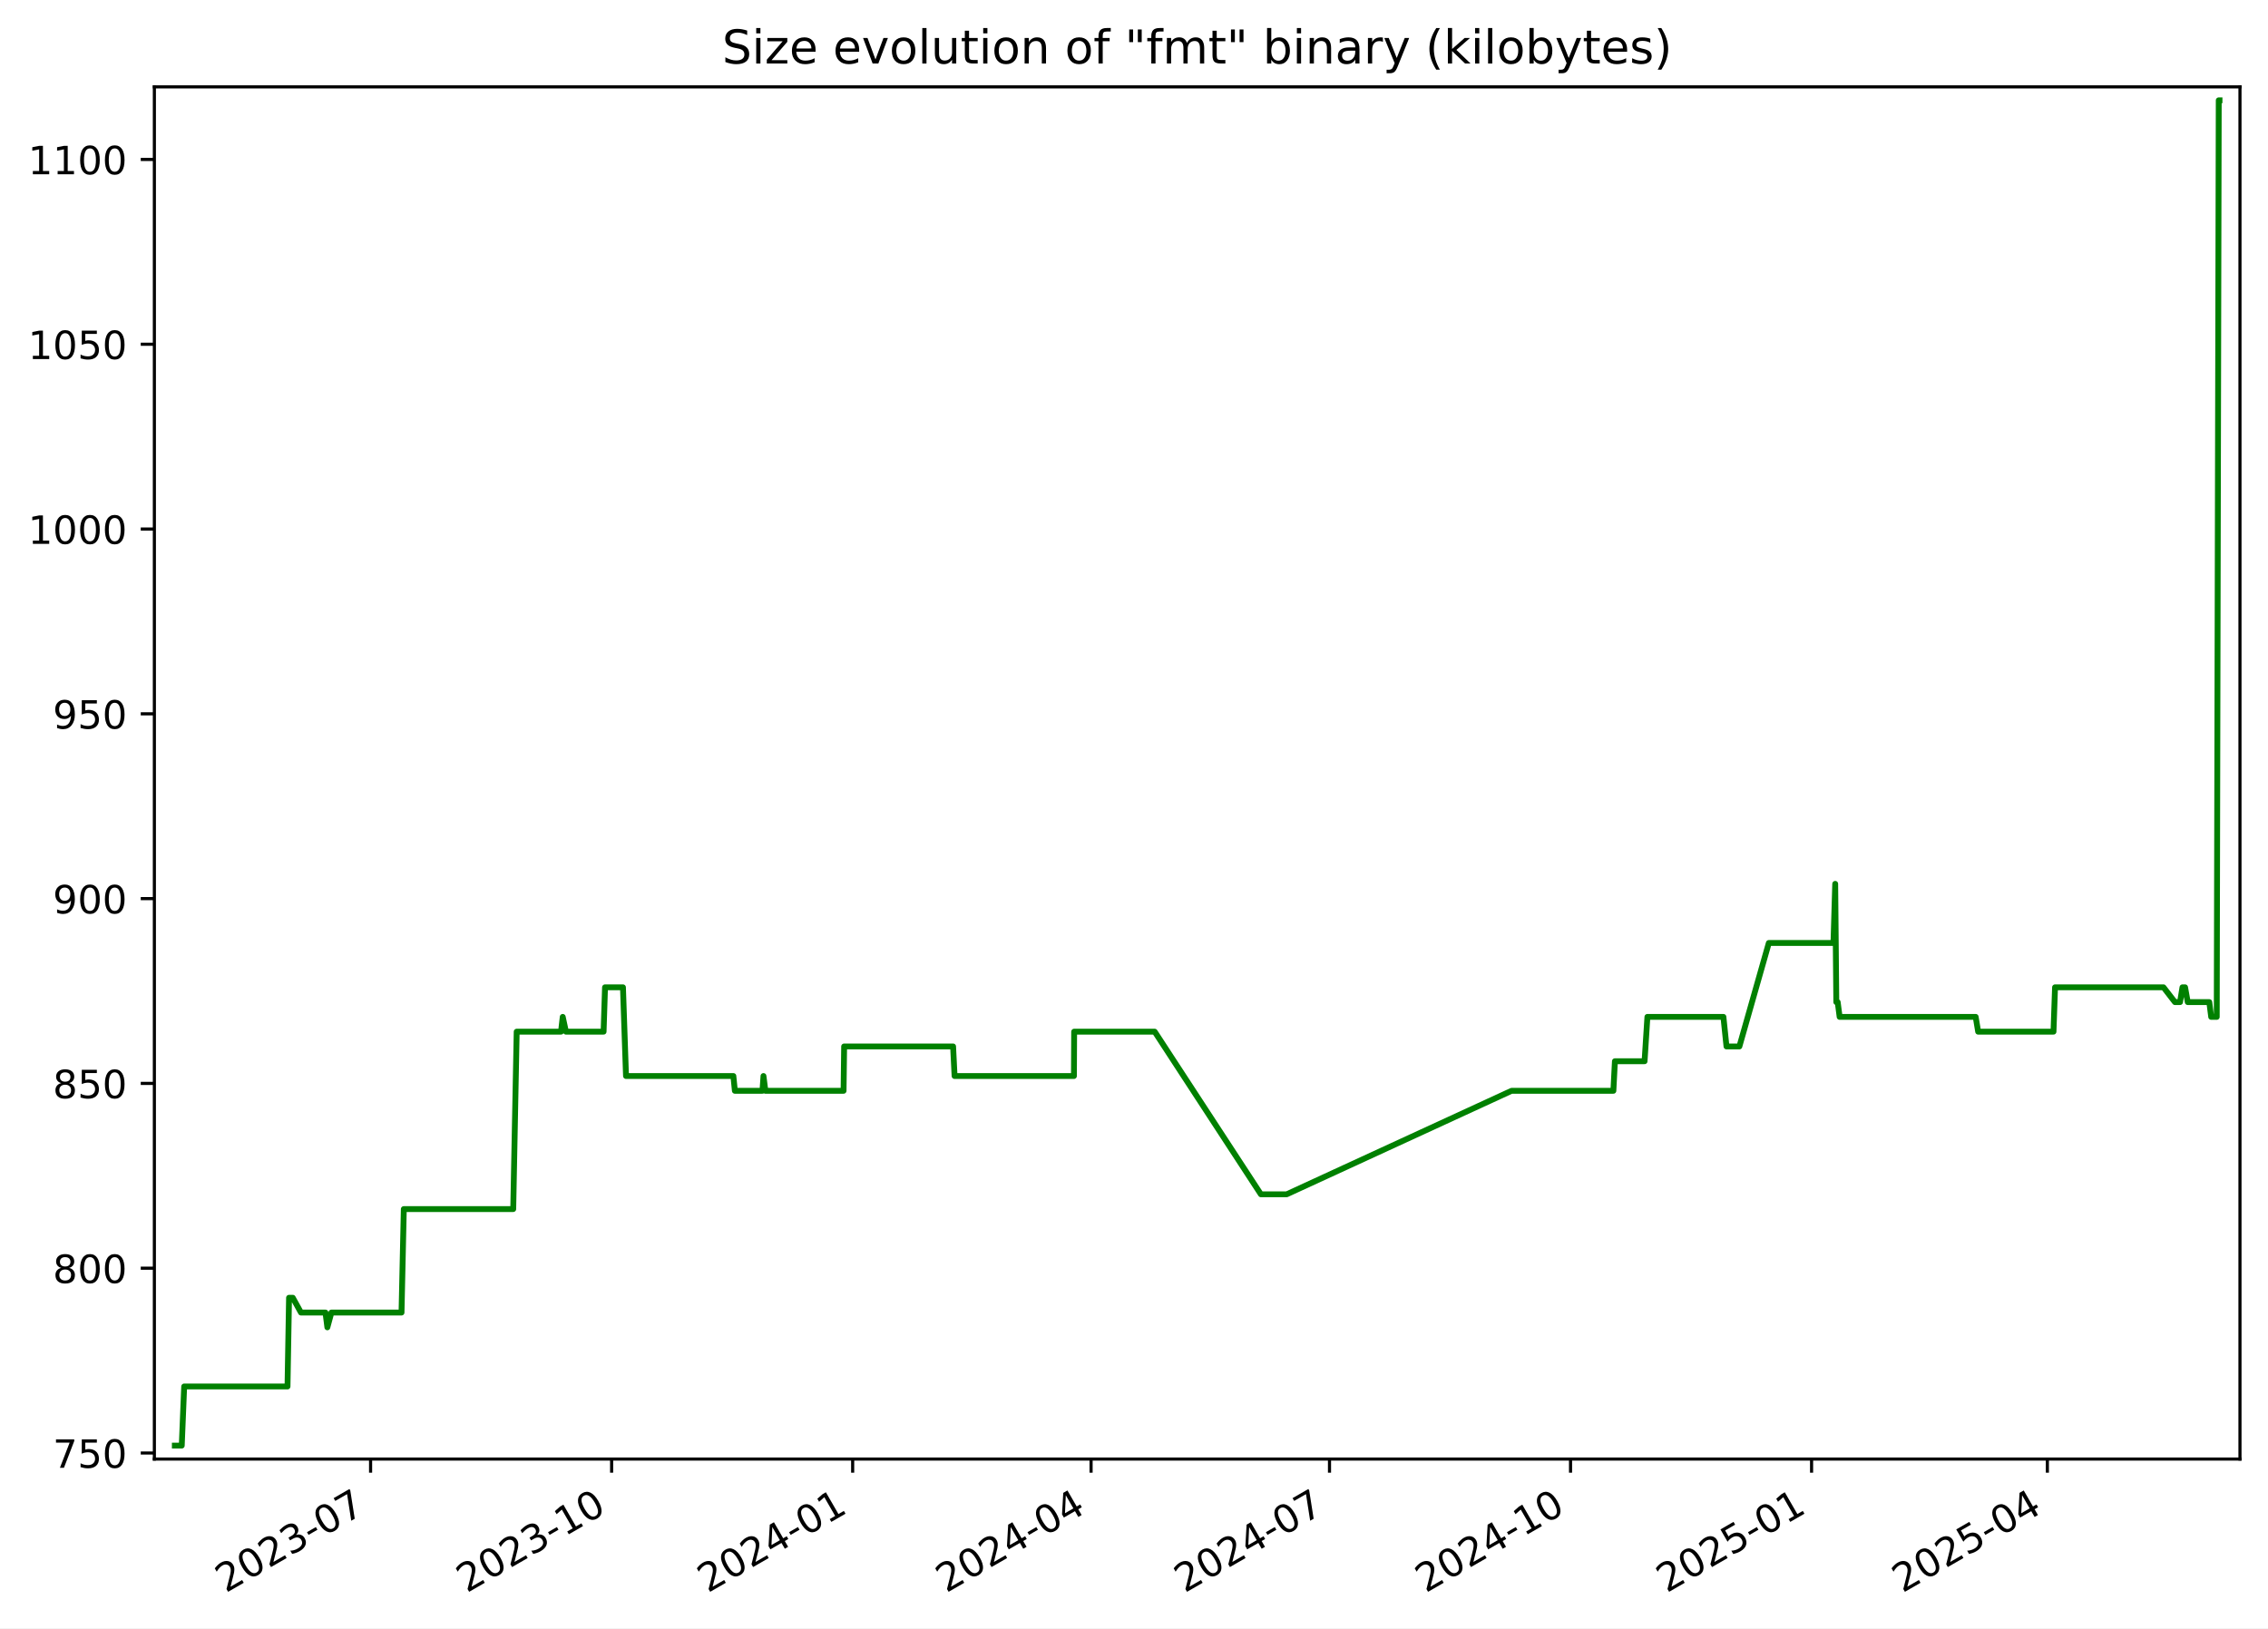
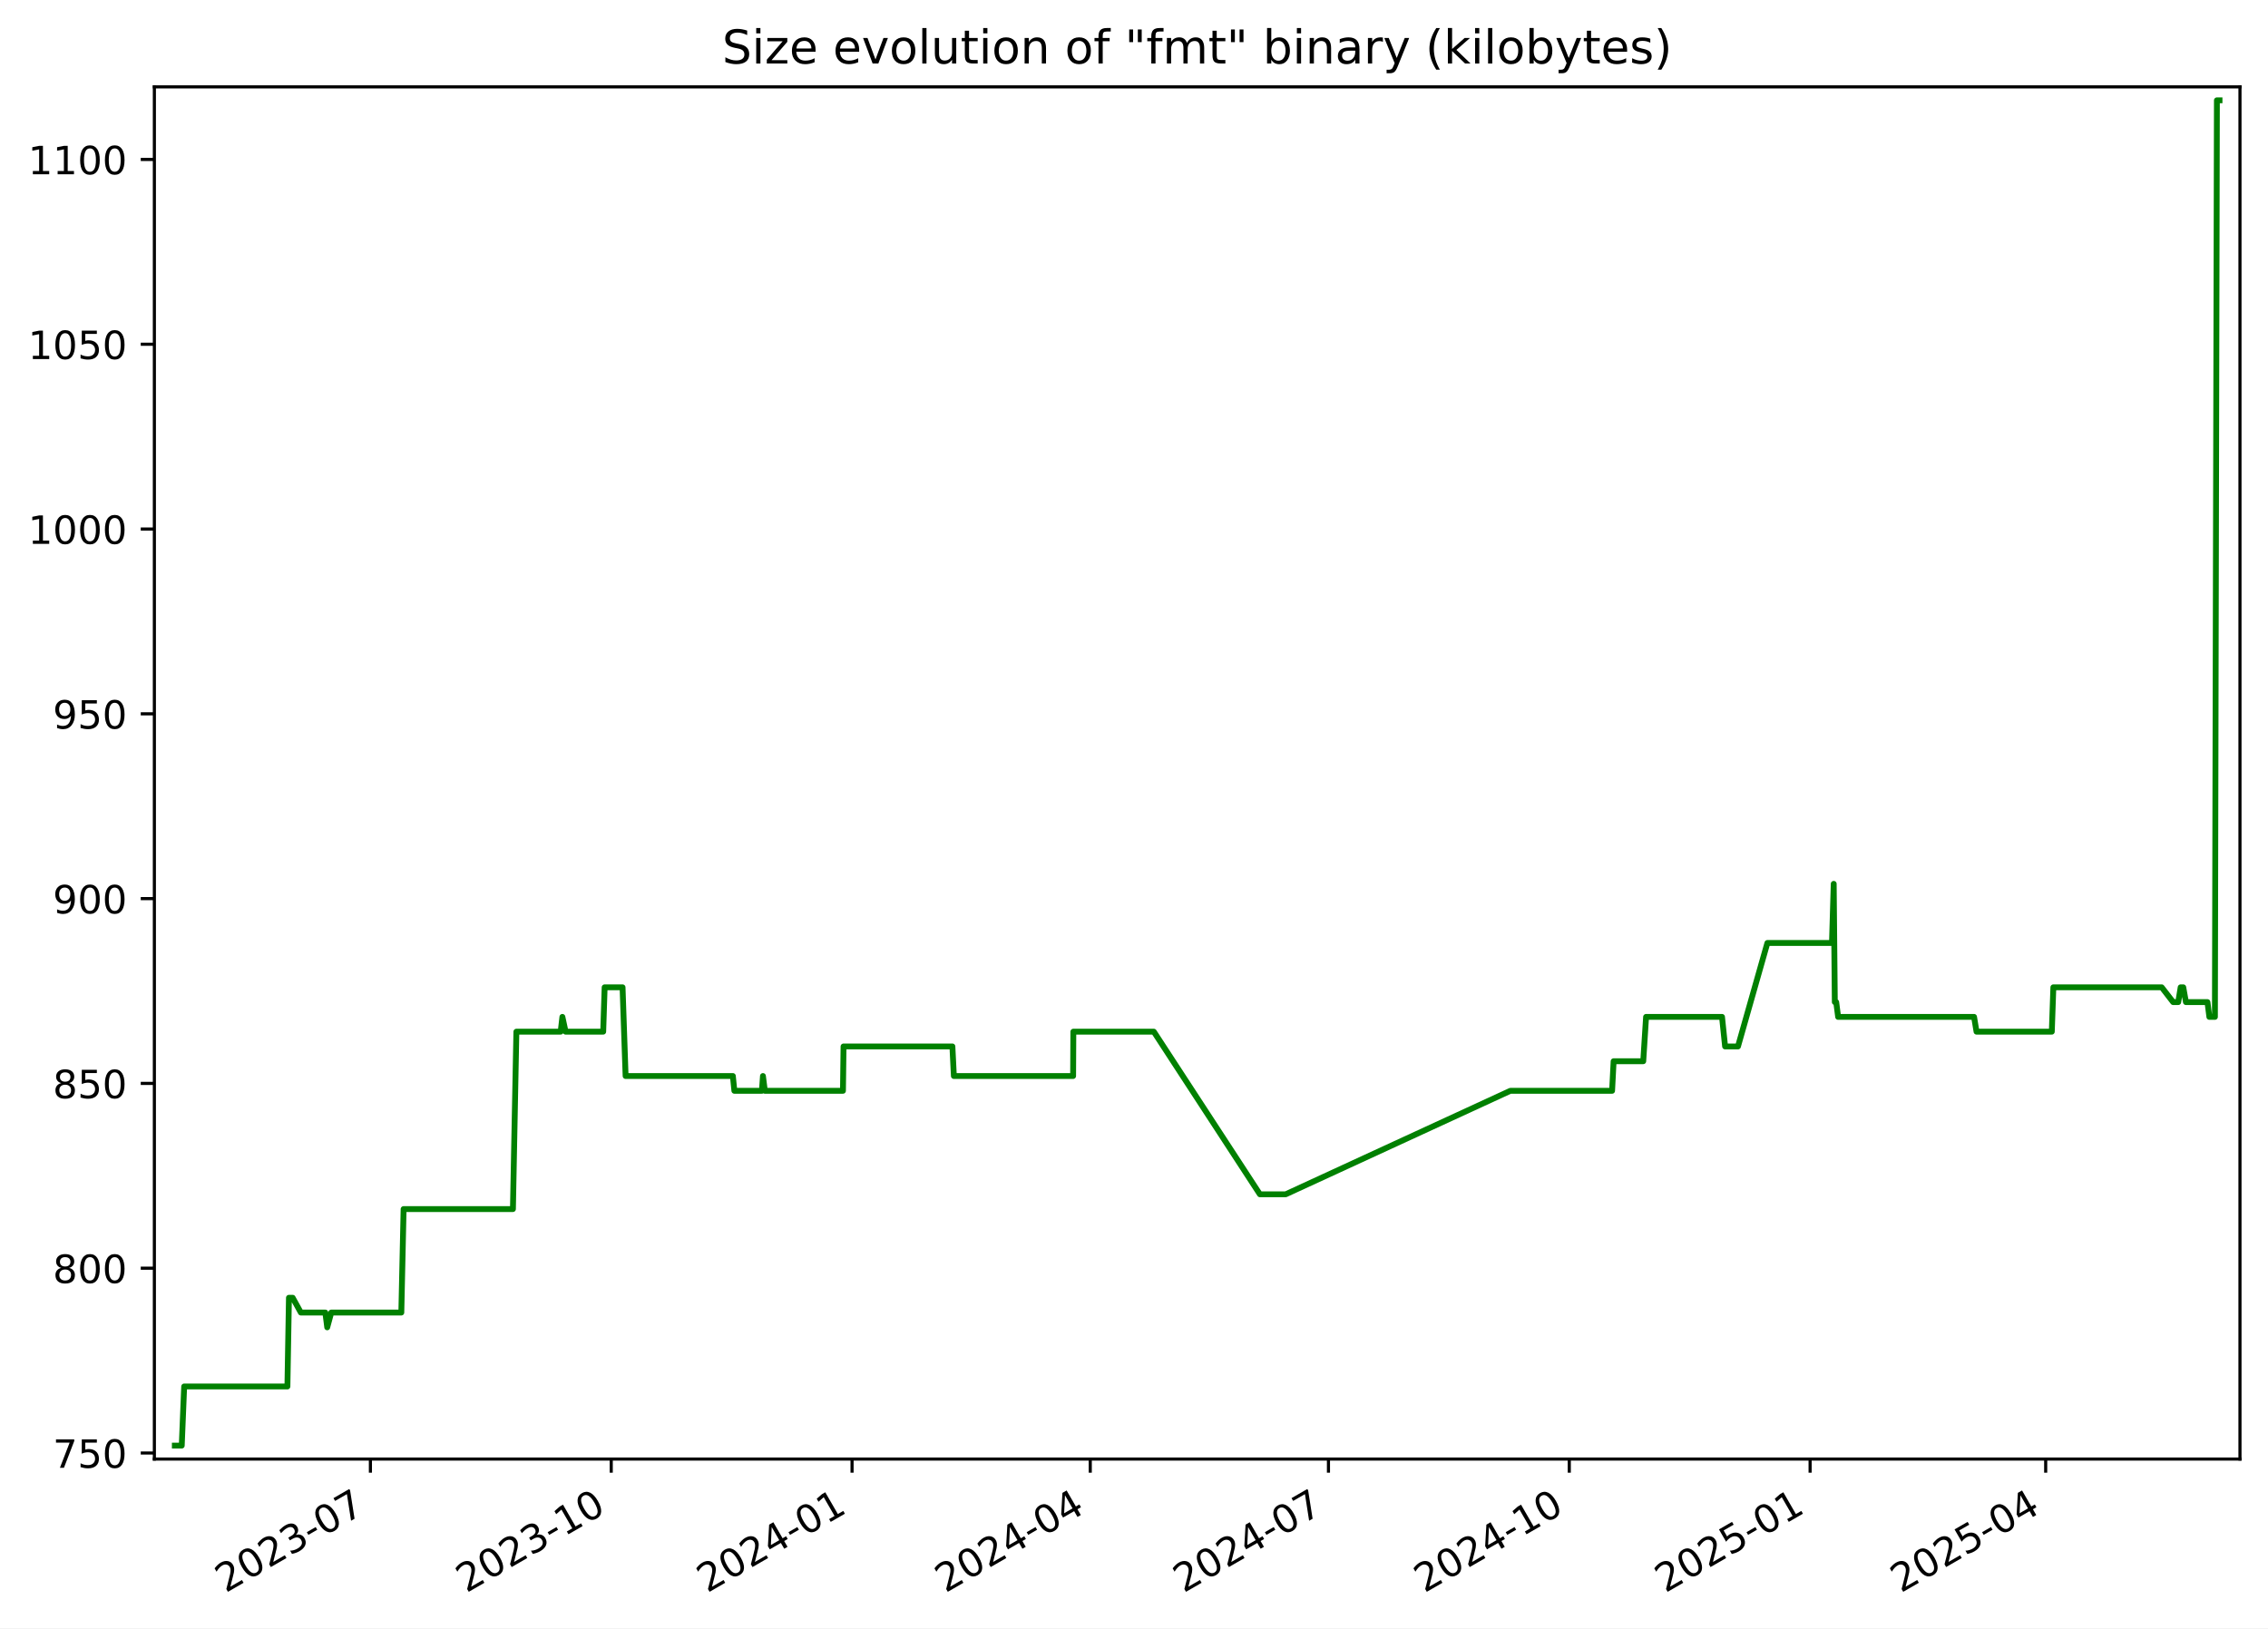
<svg xmlns="http://www.w3.org/2000/svg" xmlns:xlink="http://www.w3.org/1999/xlink" width="582.53pt" height="418.303pt" viewBox="0 0 582.53 418.303" version="1.1">
  <defs>
    <style type="text/css">*{stroke-linejoin: round; stroke-linecap: butt}</style>
  </defs>
  <g id="figure_1">
    <g id="patch_1">
      <path d="M -0 418.303  L 582.53 418.303  L 582.53 0  L -0 0  z " style="fill: #ffffff" />
    </g>
    <g id="axes_1">
      <g id="patch_2">
        <path d="M 39.65 374.83  L 575.33 374.83  L 575.33 22.318  L 39.65 22.318  z " style="fill: #ffffff" />
      </g>
      <g id="matplotlib.axis_1">
        <g id="xtick_1">
          <g id="line2d_1">
            <defs>
-               <path id="m19ca5fe14b" d="M 0 0  L 0 3.5  " style="stroke: #000000; stroke-width: 0.8" />
+               <path id="m6cfc9fc772" d="M 0 0  L 0 3.5  " style="stroke: #000000; stroke-width: 0.8" />
            </defs>
            <g>
-               <use xlink:href="#m19ca5fe14b" x="95.184" y="374.83" style="stroke: #000000; stroke-width: 0.8" />
+               <use xlink:href="#m6cfc9fc772" x="95.139" y="374.83" style="stroke: #000000; stroke-width: 0.8" />
            </g>
          </g>
          <g id="text_1">
-             <g transform="translate(57.959 409.302) rotate(-30) scale(0.1 -0.1)">
+             <g transform="translate(57.91376 409.302) rotate(-30) scale(0.1 -0.1)">
              <defs>
                <path id="DejaVuSans-32" d="M 1228 531  L 3431 531  L 3431 0  L 469 0  L 469 531  Q 828 903 1448 1529  Q 2069 2156 2228 2338  Q 2531 2678 2651 2914  Q 2772 3150 2772 3378  Q 2772 3750 2511 3984  Q 2250 4219 1831 4219  Q 1534 4219 1204 4116  Q 875 4013 500 3803  L 500 4441  Q 881 4594 1212 4672  Q 1544 4750 1819 4750  Q 2544 4750 2975 4387  Q 3406 4025 3406 3419  Q 3406 3131 3298 2873  Q 3191 2616 2906 2266  Q 2828 2175 2409 1742  Q 1991 1309 1228 531  z " transform="scale(0.015625)" />
                <path id="DejaVuSans-30" d="M 2034 4250  Q 1547 4250 1301 3770  Q 1056 3291 1056 2328  Q 1056 1369 1301 889  Q 1547 409 2034 409  Q 2525 409 2770 889  Q 3016 1369 3016 2328  Q 3016 3291 2770 3770  Q 2525 4250 2034 4250  z M 2034 4750  Q 2819 4750 3233 4129  Q 3647 3509 3647 2328  Q 3647 1150 3233 529  Q 2819 -91 2034 -91  Q 1250 -91 836 529  Q 422 1150 422 2328  Q 422 3509 836 4129  Q 1250 4750 2034 4750  z " transform="scale(0.015625)" />
                <path id="DejaVuSans-33" d="M 2597 2516  Q 3050 2419 3304 2112  Q 3559 1806 3559 1356  Q 3559 666 3084 287  Q 2609 -91 1734 -91  Q 1441 -91 1130 -33  Q 819 25 488 141  L 488 750  Q 750 597 1062 519  Q 1375 441 1716 441  Q 2309 441 2620 675  Q 2931 909 2931 1356  Q 2931 1769 2642 2001  Q 2353 2234 1838 2234  L 1294 2234  L 1294 2753  L 1863 2753  Q 2328 2753 2575 2939  Q 2822 3125 2822 3475  Q 2822 3834 2567 4026  Q 2313 4219 1838 4219  Q 1578 4219 1281 4162  Q 984 4106 628 3988  L 628 4550  Q 988 4650 1302 4700  Q 1616 4750 1894 4750  Q 2613 4750 3031 4423  Q 3450 4097 3450 3541  Q 3450 3153 3228 2886  Q 3006 2619 2597 2516  z " transform="scale(0.015625)" />
                <path id="DejaVuSans-2d" d="M 313 2009  L 1997 2009  L 1997 1497  L 313 1497  L 313 2009  z " transform="scale(0.015625)" />
                <path id="DejaVuSans-37" d="M 525 4666  L 3525 4666  L 3525 4397  L 1831 0  L 1172 0  L 2766 4134  L 525 4134  L 525 4666  z " transform="scale(0.015625)" />
              </defs>
              <use xlink:href="#DejaVuSans-32" />
              <use xlink:href="#DejaVuSans-30" x="63.623" />
              <use xlink:href="#DejaVuSans-32" x="127.246" />
              <use xlink:href="#DejaVuSans-33" x="190.869" />
              <use xlink:href="#DejaVuSans-2d" x="254.492" />
              <use xlink:href="#DejaVuSans-30" x="290.576" />
              <use xlink:href="#DejaVuSans-37" x="354.199" />
            </g>
          </g>
        </g>
        <g id="xtick_2">
          <g id="line2d_2">
            <g>
-               <use xlink:href="#m19ca5fe14b" x="157.094" y="374.83" style="stroke: #000000; stroke-width: 0.8" />
+               <use xlink:href="#m6cfc9fc772" x="156.993" y="374.83" style="stroke: #000000; stroke-width: 0.8" />
            </g>
          </g>
          <g id="text_2">
-             <g transform="translate(119.869 409.302) rotate(-30) scale(0.1 -0.1)">
+             <g transform="translate(119.768 409.302) rotate(-30) scale(0.1 -0.1)">
              <defs>
                <path id="DejaVuSans-31" d="M 794 531  L 1825 531  L 1825 4091  L 703 3866  L 703 4441  L 1819 4666  L 2450 4666  L 2450 531  L 3481 531  L 3481 0  L 794 0  L 794 531  z " transform="scale(0.015625)" />
              </defs>
              <use xlink:href="#DejaVuSans-32" />
              <use xlink:href="#DejaVuSans-30" x="63.623" />
              <use xlink:href="#DejaVuSans-32" x="127.246" />
              <use xlink:href="#DejaVuSans-33" x="190.869" />
              <use xlink:href="#DejaVuSans-2d" x="254.492" />
              <use xlink:href="#DejaVuSans-31" x="290.576" />
              <use xlink:href="#DejaVuSans-30" x="354.199" />
            </g>
          </g>
        </g>
        <g id="xtick_3">
          <g id="line2d_3">
            <g>
-               <use xlink:href="#m19ca5fe14b" x="219.004" y="374.83" style="stroke: #000000; stroke-width: 0.8" />
+               <use xlink:href="#m6cfc9fc772" x="218.847" y="374.83" style="stroke: #000000; stroke-width: 0.8" />
            </g>
          </g>
          <g id="text_3">
-             <g transform="translate(181.779 409.302) rotate(-30) scale(0.1 -0.1)">
+             <g transform="translate(181.6223 409.302) rotate(-30) scale(0.1 -0.1)">
              <defs>
                <path id="DejaVuSans-34" d="M 2419 4116  L 825 1625  L 2419 1625  L 2419 4116  z M 2253 4666  L 3047 4666  L 3047 1625  L 3713 1625  L 3713 1100  L 3047 1100  L 3047 0  L 2419 0  L 2419 1100  L 313 1100  L 313 1709  L 2253 4666  z " transform="scale(0.015625)" />
              </defs>
              <use xlink:href="#DejaVuSans-32" />
              <use xlink:href="#DejaVuSans-30" x="63.623" />
              <use xlink:href="#DejaVuSans-32" x="127.246" />
              <use xlink:href="#DejaVuSans-34" x="190.869" />
              <use xlink:href="#DejaVuSans-2d" x="254.492" />
              <use xlink:href="#DejaVuSans-30" x="290.576" />
              <use xlink:href="#DejaVuSans-31" x="354.199" />
            </g>
          </g>
        </g>
        <g id="xtick_4">
          <g id="line2d_4">
            <g>
-               <use xlink:href="#m19ca5fe14b" x="280.241" y="374.83" style="stroke: #000000; stroke-width: 0.8" />
+               <use xlink:href="#m6cfc9fc772" x="280.029" y="374.83" style="stroke: #000000; stroke-width: 0.8" />
            </g>
          </g>
          <g id="text_4">
-             <g transform="translate(243.016 409.302) rotate(-30) scale(0.1 -0.1)">
+             <g transform="translate(242.8043 409.302) rotate(-30) scale(0.1 -0.1)">
              <use xlink:href="#DejaVuSans-32" />
              <use xlink:href="#DejaVuSans-30" x="63.623" />
              <use xlink:href="#DejaVuSans-32" x="127.246" />
              <use xlink:href="#DejaVuSans-34" x="190.869" />
              <use xlink:href="#DejaVuSans-2d" x="254.492" />
              <use xlink:href="#DejaVuSans-30" x="290.576" />
              <use xlink:href="#DejaVuSans-34" x="354.199" />
            </g>
          </g>
        </g>
        <g id="xtick_5">
          <g id="line2d_5">
            <g>
-               <use xlink:href="#m19ca5fe14b" x="341.478" y="374.83" style="stroke: #000000; stroke-width: 0.8" />
+               <use xlink:href="#m6cfc9fc772" x="341.211" y="374.83" style="stroke: #000000; stroke-width: 0.8" />
            </g>
          </g>
          <g id="text_5">
-             <g transform="translate(304.2531 409.302) rotate(-30) scale(0.1 -0.1)">
+             <g transform="translate(303.9862 409.302) rotate(-30) scale(0.1 -0.1)">
              <use xlink:href="#DejaVuSans-32" />
              <use xlink:href="#DejaVuSans-30" x="63.623" />
              <use xlink:href="#DejaVuSans-32" x="127.246" />
              <use xlink:href="#DejaVuSans-34" x="190.869" />
              <use xlink:href="#DejaVuSans-2d" x="254.492" />
              <use xlink:href="#DejaVuSans-30" x="290.576" />
              <use xlink:href="#DejaVuSans-37" x="354.199" />
            </g>
          </g>
        </g>
        <g id="xtick_6">
          <g id="line2d_6">
            <g>
-               <use xlink:href="#m19ca5fe14b" x="403.388" y="374.83" style="stroke: #000000; stroke-width: 0.8" />
+               <use xlink:href="#m6cfc9fc772" x="403.065" y="374.83" style="stroke: #000000; stroke-width: 0.8" />
            </g>
          </g>
          <g id="text_6">
-             <g transform="translate(366.163 409.302) rotate(-30) scale(0.1 -0.1)">
+             <g transform="translate(365.8405 409.302) rotate(-30) scale(0.1 -0.1)">
              <use xlink:href="#DejaVuSans-32" />
              <use xlink:href="#DejaVuSans-30" x="63.623" />
              <use xlink:href="#DejaVuSans-32" x="127.246" />
              <use xlink:href="#DejaVuSans-34" x="190.869" />
              <use xlink:href="#DejaVuSans-2d" x="254.492" />
              <use xlink:href="#DejaVuSans-31" x="290.576" />
              <use xlink:href="#DejaVuSans-30" x="354.199" />
            </g>
          </g>
        </g>
        <g id="xtick_7">
          <g id="line2d_7">
            <g>
-               <use xlink:href="#m19ca5fe14b" x="465.298" y="374.83" style="stroke: #000000; stroke-width: 0.8" />
+               <use xlink:href="#m6cfc9fc772" x="464.92" y="374.83" style="stroke: #000000; stroke-width: 0.8" />
            </g>
          </g>
          <g id="text_7">
-             <g transform="translate(428.073 409.302) rotate(-30) scale(0.1 -0.1)">
+             <g transform="translate(427.6948 409.302) rotate(-30) scale(0.1 -0.1)">
              <defs>
                <path id="DejaVuSans-35" d="M 691 4666  L 3169 4666  L 3169 4134  L 1269 4134  L 1269 2991  Q 1406 3038 1543 3061  Q 1681 3084 1819 3084  Q 2600 3084 3056 2656  Q 3513 2228 3513 1497  Q 3513 744 3044 326  Q 2575 -91 1722 -91  Q 1428 -91 1123 -41  Q 819 9 494 109  L 494 744  Q 775 591 1075 516  Q 1375 441 1709 441  Q 2250 441 2565 725  Q 2881 1009 2881 1497  Q 2881 1984 2565 2268  Q 2250 2553 1709 2553  Q 1456 2553 1204 2497  Q 953 2441 691 2322  L 691 4666  z " transform="scale(0.015625)" />
              </defs>
              <use xlink:href="#DejaVuSans-32" />
              <use xlink:href="#DejaVuSans-30" x="63.623" />
              <use xlink:href="#DejaVuSans-32" x="127.246" />
              <use xlink:href="#DejaVuSans-35" x="190.869" />
              <use xlink:href="#DejaVuSans-2d" x="254.492" />
              <use xlink:href="#DejaVuSans-30" x="290.576" />
              <use xlink:href="#DejaVuSans-31" x="354.199" />
            </g>
          </g>
        </g>
        <g id="xtick_8">
          <g id="line2d_8">
            <g>
-               <use xlink:href="#m19ca5fe14b" x="525.862" y="374.83" style="stroke: #000000; stroke-width: 0.8" />
+               <use xlink:href="#m6cfc9fc772" x="525.429" y="374.83" style="stroke: #000000; stroke-width: 0.8" />
            </g>
          </g>
          <g id="text_8">
-             <g transform="translate(488.6371 409.302) rotate(-30) scale(0.1 -0.1)">
+             <g transform="translate(488.2044 409.302) rotate(-30) scale(0.1 -0.1)">
              <use xlink:href="#DejaVuSans-32" />
              <use xlink:href="#DejaVuSans-30" x="63.623" />
              <use xlink:href="#DejaVuSans-32" x="127.246" />
              <use xlink:href="#DejaVuSans-35" x="190.869" />
              <use xlink:href="#DejaVuSans-2d" x="254.492" />
              <use xlink:href="#DejaVuSans-30" x="290.576" />
              <use xlink:href="#DejaVuSans-34" x="354.199" />
            </g>
          </g>
        </g>
      </g>
      <g id="matplotlib.axis_2">
        <g id="ytick_1">
          <g id="line2d_9">
            <defs>
-               <path id="m8955b1a999" d="M 0 0  L -3.5 0  " style="stroke: #000000; stroke-width: 0.8" />
+               <path id="m407551efa2" d="M 0 0  L -3.5 0  " style="stroke: #000000; stroke-width: 0.8" />
            </defs>
            <g>
-               <use xlink:href="#m8955b1a999" x="39.65" y="373.273" style="stroke: #000000; stroke-width: 0.8" />
+               <use xlink:href="#m407551efa2" x="39.65" y="373.273" style="stroke: #000000; stroke-width: 0.8" />
            </g>
          </g>
          <g id="text_9">
            <g transform="translate(13.5625 377.0722) scale(0.1 -0.1)">
              <use xlink:href="#DejaVuSans-37" />
              <use xlink:href="#DejaVuSans-35" x="63.623" />
              <use xlink:href="#DejaVuSans-30" x="127.246" />
            </g>
          </g>
        </g>
        <g id="ytick_2">
          <g id="line2d_10">
            <g>
-               <use xlink:href="#m8955b1a999" x="39.65" y="325.8" style="stroke: #000000; stroke-width: 0.8" />
+               <use xlink:href="#m407551efa2" x="39.65" y="325.8" style="stroke: #000000; stroke-width: 0.8" />
            </g>
          </g>
          <g id="text_10">
            <g transform="translate(13.5625 329.5997) scale(0.1 -0.1)">
              <defs>
                <path id="DejaVuSans-38" d="M 2034 2216  Q 1584 2216 1326 1975  Q 1069 1734 1069 1313  Q 1069 891 1326 650  Q 1584 409 2034 409  Q 2484 409 2743 651  Q 3003 894 3003 1313  Q 3003 1734 2745 1975  Q 2488 2216 2034 2216  z M 1403 2484  Q 997 2584 770 2862  Q 544 3141 544 3541  Q 544 4100 942 4425  Q 1341 4750 2034 4750  Q 2731 4750 3128 4425  Q 3525 4100 3525 3541  Q 3525 3141 3298 2862  Q 3072 2584 2669 2484  Q 3125 2378 3379 2068  Q 3634 1759 3634 1313  Q 3634 634 3220 271  Q 2806 -91 2034 -91  Q 1263 -91 848 271  Q 434 634 434 1313  Q 434 1759 690 2068  Q 947 2378 1403 2484  z M 1172 3481  Q 1172 3119 1398 2916  Q 1625 2713 2034 2713  Q 2441 2713 2670 2916  Q 2900 3119 2900 3481  Q 2900 3844 2670 4047  Q 2441 4250 2034 4250  Q 1625 4250 1398 4047  Q 1172 3844 1172 3481  z " transform="scale(0.015625)" />
              </defs>
              <use xlink:href="#DejaVuSans-38" />
              <use xlink:href="#DejaVuSans-30" x="63.623" />
              <use xlink:href="#DejaVuSans-30" x="127.246" />
            </g>
          </g>
        </g>
        <g id="ytick_3">
          <g id="line2d_11">
            <g>
-               <use xlink:href="#m8955b1a999" x="39.65" y="278.328" style="stroke: #000000; stroke-width: 0.8" />
+               <use xlink:href="#m407551efa2" x="39.65" y="278.328" style="stroke: #000000; stroke-width: 0.8" />
            </g>
          </g>
          <g id="text_11">
            <g transform="translate(13.5625 282.1272) scale(0.1 -0.1)">
              <use xlink:href="#DejaVuSans-38" />
              <use xlink:href="#DejaVuSans-35" x="63.623" />
              <use xlink:href="#DejaVuSans-30" x="127.246" />
            </g>
          </g>
        </g>
        <g id="ytick_4">
          <g id="line2d_12">
            <g>
-               <use xlink:href="#m8955b1a999" x="39.65" y="230.855" style="stroke: #000000; stroke-width: 0.8" />
+               <use xlink:href="#m407551efa2" x="39.65" y="230.855" style="stroke: #000000; stroke-width: 0.8" />
            </g>
          </g>
          <g id="text_12">
            <g transform="translate(13.5625 234.6547) scale(0.1 -0.1)">
              <defs>
                <path id="DejaVuSans-39" d="M 703 97  L 703 672  Q 941 559 1184 500  Q 1428 441 1663 441  Q 2288 441 2617 861  Q 2947 1281 2994 2138  Q 2813 1869 2534 1725  Q 2256 1581 1919 1581  Q 1219 1581 811 2004  Q 403 2428 403 3163  Q 403 3881 828 4315  Q 1253 4750 1959 4750  Q 2769 4750 3195 4129  Q 3622 3509 3622 2328  Q 3622 1225 3098 567  Q 2575 -91 1691 -91  Q 1453 -91 1209 -44  Q 966 3 703 97  z M 1959 2075  Q 2384 2075 2632 2365  Q 2881 2656 2881 3163  Q 2881 3666 2632 3958  Q 2384 4250 1959 4250  Q 1534 4250 1286 3958  Q 1038 3666 1038 3163  Q 1038 2656 1286 2365  Q 1534 2075 1959 2075  z " transform="scale(0.015625)" />
              </defs>
              <use xlink:href="#DejaVuSans-39" />
              <use xlink:href="#DejaVuSans-30" x="63.623" />
              <use xlink:href="#DejaVuSans-30" x="127.246" />
            </g>
          </g>
        </g>
        <g id="ytick_5">
          <g id="line2d_13">
            <g>
-               <use xlink:href="#m8955b1a999" x="39.65" y="183.383" style="stroke: #000000; stroke-width: 0.8" />
+               <use xlink:href="#m407551efa2" x="39.65" y="183.383" style="stroke: #000000; stroke-width: 0.8" />
            </g>
          </g>
          <g id="text_13">
            <g transform="translate(13.5625 187.1821) scale(0.1 -0.1)">
              <use xlink:href="#DejaVuSans-39" />
              <use xlink:href="#DejaVuSans-35" x="63.623" />
              <use xlink:href="#DejaVuSans-30" x="127.246" />
            </g>
          </g>
        </g>
        <g id="ytick_6">
          <g id="line2d_14">
            <g>
-               <use xlink:href="#m8955b1a999" x="39.65" y="135.91" style="stroke: #000000; stroke-width: 0.8" />
+               <use xlink:href="#m407551efa2" x="39.65" y="135.91" style="stroke: #000000; stroke-width: 0.8" />
            </g>
          </g>
          <g id="text_14">
            <g transform="translate(7.2 139.7096) scale(0.1 -0.1)">
              <use xlink:href="#DejaVuSans-31" />
              <use xlink:href="#DejaVuSans-30" x="63.623" />
              <use xlink:href="#DejaVuSans-30" x="127.246" />
              <use xlink:href="#DejaVuSans-30" x="190.869" />
            </g>
          </g>
        </g>
        <g id="ytick_7">
          <g id="line2d_15">
            <g>
-               <use xlink:href="#m8955b1a999" x="39.65" y="88.438" style="stroke: #000000; stroke-width: 0.8" />
+               <use xlink:href="#m407551efa2" x="39.65" y="88.438" style="stroke: #000000; stroke-width: 0.8" />
            </g>
          </g>
          <g id="text_15">
            <g transform="translate(7.2 92.23708) scale(0.1 -0.1)">
              <use xlink:href="#DejaVuSans-31" />
              <use xlink:href="#DejaVuSans-30" x="63.623" />
              <use xlink:href="#DejaVuSans-35" x="127.246" />
              <use xlink:href="#DejaVuSans-30" x="190.869" />
            </g>
          </g>
        </g>
        <g id="ytick_8">
          <g id="line2d_16">
            <g>
-               <use xlink:href="#m8955b1a999" x="39.65" y="40.965" style="stroke: #000000; stroke-width: 0.8" />
+               <use xlink:href="#m407551efa2" x="39.65" y="40.965" style="stroke: #000000; stroke-width: 0.8" />
            </g>
          </g>
          <g id="text_16">
            <g transform="translate(7.2 44.76455) scale(0.1 -0.1)">
              <use xlink:href="#DejaVuSans-31" />
              <use xlink:href="#DejaVuSans-31" x="63.623" />
              <use xlink:href="#DejaVuSans-30" x="127.246" />
              <use xlink:href="#DejaVuSans-30" x="190.869" />
            </g>
          </g>
        </g>
      </g>
      <g id="line2d_17">
-         <path d="M 44.902 371.374  L 46.683 371.374  L 47.306 356.183  L 73.847 356.183  L 74.241 333.396  L 75.203 333.396  L 77.3 337.194  L 83.598 337.194  L 84.083 340.992  L 85.119 337.194  L 103.131 337.194  L 103.717 310.609  L 131.824 310.609  L 132.71 265.036  L 144.098 265.036  L 144.538 261.238  L 145.36 265.036  L 155.032 265.036  L 155.399 253.642  L 160.008 253.642  L 160.788 276.429  L 188.364 276.429  L 188.749 280.227  L 195.837 280.227  L 196.097 276.429  L 196.587 280.227  L 216.669 280.227  L 216.814 268.833  L 244.801 268.833  L 245.179 276.429  L 275.837 276.429  L 275.893 265.036  L 296.58 265.036  L 323.855 306.811  L 330.491 306.811  L 388.237 280.227  L 414.394 280.227  L 414.786 272.631  L 422.404 272.631  L 423.132 261.238  L 442.655 261.238  L 443.445 268.833  L 446.758 268.833  L 454.317 242.249  L 470.921 242.249  L 471.369 227.058  L 471.652 257.44  L 472.009 257.44  L 472.505 261.238  L 507.449 261.238  L 508.082 265.036  L 527.436 265.036  L 527.832 253.642  L 555.688 253.642  L 558.629 257.44  L 559.94 257.44  L 560.558 253.642  L 561.233 253.642  L 561.914 257.44  L 567.452 257.44  L 567.939 261.238  L 569.368 261.238  L 569.879 25.774  L 570.078 25.774  L 570.078 25.774  " clip-path="url(#p269063912d)" style="fill: none; stroke: #008000; stroke-width: 1.5; stroke-linecap: square" />
+         <path d="M 44.902 371.374  L 46.682 371.374  L 47.304 356.183  L 73.821 356.183  L 74.215 333.396  L 75.175 333.396  L 77.271 337.194  L 83.563 337.194  L 84.047 340.992  L 85.082 337.194  L 103.079 337.194  L 103.664 310.609  L 131.746 310.609  L 132.631 265.036  L 144.008 265.036  L 144.448 261.238  L 145.27 265.036  L 154.933 265.036  L 155.3 253.642  L 159.904 253.642  L 160.684 276.429  L 188.235 276.429  L 188.62 280.227  L 195.701 280.227  L 195.961 276.429  L 196.45 280.227  L 216.514 280.227  L 216.659 268.833  L 244.621 268.833  L 244.999 276.429  L 275.629 276.429  L 275.685 265.036  L 296.354 265.036  L 323.604 306.811  L 330.234 306.811  L 387.928 280.227  L 414.062 280.227  L 414.454 272.631  L 422.064 272.631  L 422.791 261.238  L 442.297 261.238  L 443.086 268.833  L 446.396 268.833  L 453.948 242.249  L 470.537 242.249  L 470.986 227.058  L 471.268 257.44  L 471.625 257.44  L 472.121 261.238  L 507.033 261.238  L 507.665 265.036  L 527.002 265.036  L 527.398 253.642  L 555.229 253.642  L 558.167 257.44  L 559.476 257.44  L 560.095 253.642  L 560.769 253.642  L 561.449 257.44  L 566.982 257.44  L 567.469 261.238  L 568.896 261.238  L 569.406 25.774  L 570.078 25.774  L 570.078 25.774  " clip-path="url(#p61701fa9bd)" style="fill: none; stroke: #008000; stroke-width: 1.5; stroke-linecap: square" />
      </g>
      <g id="patch_3">
        <path d="M 39.65 374.83  L 39.65 22.318  " style="fill: none; stroke: #000000; stroke-width: 0.8; stroke-linejoin: miter; stroke-linecap: square" />
      </g>
      <g id="patch_4">
        <path d="M 575.33 374.83  L 575.33 22.318  " style="fill: none; stroke: #000000; stroke-width: 0.8; stroke-linejoin: miter; stroke-linecap: square" />
      </g>
      <g id="patch_5">
        <path d="M 39.65 374.83  L 575.33 374.83  " style="fill: none; stroke: #000000; stroke-width: 0.8; stroke-linejoin: miter; stroke-linecap: square" />
      </g>
      <g id="patch_6">
        <path d="M 39.65 22.318  L 575.33 22.318  " style="fill: none; stroke: #000000; stroke-width: 0.8; stroke-linejoin: miter; stroke-linecap: square" />
      </g>
      <g id="text_17">
        <g transform="translate(185.4856 16.31812) scale(0.12 -0.12)">
          <defs>
            <path id="DejaVuSans-53" d="M 3425 4513  L 3425 3897  Q 3066 4069 2747 4153  Q 2428 4238 2131 4238  Q 1616 4238 1336 4038  Q 1056 3838 1056 3469  Q 1056 3159 1242 3001  Q 1428 2844 1947 2747  L 2328 2669  Q 3034 2534 3370 2195  Q 3706 1856 3706 1288  Q 3706 609 3251 259  Q 2797 -91 1919 -91  Q 1588 -91 1214 -16  Q 841 59 441 206  L 441 856  Q 825 641 1194 531  Q 1563 422 1919 422  Q 2459 422 2753 634  Q 3047 847 3047 1241  Q 3047 1584 2836 1778  Q 2625 1972 2144 2069  L 1759 2144  Q 1053 2284 737 2584  Q 422 2884 422 3419  Q 422 4038 858 4394  Q 1294 4750 2059 4750  Q 2388 4750 2728 4690  Q 3069 4631 3425 4513  z " transform="scale(0.015625)" />
            <path id="DejaVuSans-69" d="M 603 3500  L 1178 3500  L 1178 0  L 603 0  L 603 3500  z M 603 4863  L 1178 4863  L 1178 4134  L 603 4134  L 603 4863  z " transform="scale(0.015625)" />
            <path id="DejaVuSans-7a" d="M 353 3500  L 3084 3500  L 3084 2975  L 922 459  L 3084 459  L 3084 0  L 275 0  L 275 525  L 2438 3041  L 353 3041  L 353 3500  z " transform="scale(0.015625)" />
            <path id="DejaVuSans-65" d="M 3597 1894  L 3597 1613  L 953 1613  Q 991 1019 1311 708  Q 1631 397 2203 397  Q 2534 397 2845 478  Q 3156 559 3463 722  L 3463 178  Q 3153 47 2828 -22  Q 2503 -91 2169 -91  Q 1331 -91 842 396  Q 353 884 353 1716  Q 353 2575 817 3079  Q 1281 3584 2069 3584  Q 2775 3584 3186 3129  Q 3597 2675 3597 1894  z M 3022 2063  Q 3016 2534 2758 2815  Q 2500 3097 2075 3097  Q 1594 3097 1305 2825  Q 1016 2553 972 2059  L 3022 2063  z " transform="scale(0.015625)" />
            <path id="DejaVuSans-20" transform="scale(0.015625)" />
            <path id="DejaVuSans-76" d="M 191 3500  L 800 3500  L 1894 563  L 2988 3500  L 3597 3500  L 2284 0  L 1503 0  L 191 3500  z " transform="scale(0.015625)" />
            <path id="DejaVuSans-6f" d="M 1959 3097  Q 1497 3097 1228 2736  Q 959 2375 959 1747  Q 959 1119 1226 758  Q 1494 397 1959 397  Q 2419 397 2687 759  Q 2956 1122 2956 1747  Q 2956 2369 2687 2733  Q 2419 3097 1959 3097  z M 1959 3584  Q 2709 3584 3137 3096  Q 3566 2609 3566 1747  Q 3566 888 3137 398  Q 2709 -91 1959 -91  Q 1206 -91 779 398  Q 353 888 353 1747  Q 353 2609 779 3096  Q 1206 3584 1959 3584  z " transform="scale(0.015625)" />
            <path id="DejaVuSans-6c" d="M 603 4863  L 1178 4863  L 1178 0  L 603 0  L 603 4863  z " transform="scale(0.015625)" />
            <path id="DejaVuSans-75" d="M 544 1381  L 544 3500  L 1119 3500  L 1119 1403  Q 1119 906 1312 657  Q 1506 409 1894 409  Q 2359 409 2629 706  Q 2900 1003 2900 1516  L 2900 3500  L 3475 3500  L 3475 0  L 2900 0  L 2900 538  Q 2691 219 2414 64  Q 2138 -91 1772 -91  Q 1169 -91 856 284  Q 544 659 544 1381  z M 1991 3584  L 1991 3584  z " transform="scale(0.015625)" />
            <path id="DejaVuSans-74" d="M 1172 4494  L 1172 3500  L 2356 3500  L 2356 3053  L 1172 3053  L 1172 1153  Q 1172 725 1289 603  Q 1406 481 1766 481  L 2356 481  L 2356 0  L 1766 0  Q 1100 0 847 248  Q 594 497 594 1153  L 594 3053  L 172 3053  L 172 3500  L 594 3500  L 594 4494  L 1172 4494  z " transform="scale(0.015625)" />
            <path id="DejaVuSans-6e" d="M 3513 2113  L 3513 0  L 2938 0  L 2938 2094  Q 2938 2591 2744 2837  Q 2550 3084 2163 3084  Q 1697 3084 1428 2787  Q 1159 2491 1159 1978  L 1159 0  L 581 0  L 581 3500  L 1159 3500  L 1159 2956  Q 1366 3272 1645 3428  Q 1925 3584 2291 3584  Q 2894 3584 3203 3211  Q 3513 2838 3513 2113  z " transform="scale(0.015625)" />
            <path id="DejaVuSans-66" d="M 2375 4863  L 2375 4384  L 1825 4384  Q 1516 4384 1395 4259  Q 1275 4134 1275 3809  L 1275 3500  L 2222 3500  L 2222 3053  L 1275 3053  L 1275 0  L 697 0  L 697 3053  L 147 3053  L 147 3500  L 697 3500  L 697 3744  Q 697 4328 969 4595  Q 1241 4863 1831 4863  L 2375 4863  z " transform="scale(0.015625)" />
            <path id="DejaVuSans-22" d="M 1147 4666  L 1147 2931  L 616 2931  L 616 4666  L 1147 4666  z M 2328 4666  L 2328 2931  L 1797 2931  L 1797 4666  L 2328 4666  z " transform="scale(0.015625)" />
            <path id="DejaVuSans-6d" d="M 3328 2828  Q 3544 3216 3844 3400  Q 4144 3584 4550 3584  Q 5097 3584 5394 3201  Q 5691 2819 5691 2113  L 5691 0  L 5113 0  L 5113 2094  Q 5113 2597 4934 2840  Q 4756 3084 4391 3084  Q 3944 3084 3684 2787  Q 3425 2491 3425 1978  L 3425 0  L 2847 0  L 2847 2094  Q 2847 2600 2669 2842  Q 2491 3084 2119 3084  Q 1678 3084 1418 2786  Q 1159 2488 1159 1978  L 1159 0  L 581 0  L 581 3500  L 1159 3500  L 1159 2956  Q 1356 3278 1631 3431  Q 1906 3584 2284 3584  Q 2666 3584 2933 3390  Q 3200 3197 3328 2828  z " transform="scale(0.015625)" />
            <path id="DejaVuSans-62" d="M 3116 1747  Q 3116 2381 2855 2742  Q 2594 3103 2138 3103  Q 1681 3103 1420 2742  Q 1159 2381 1159 1747  Q 1159 1113 1420 752  Q 1681 391 2138 391  Q 2594 391 2855 752  Q 3116 1113 3116 1747  z M 1159 2969  Q 1341 3281 1617 3432  Q 1894 3584 2278 3584  Q 2916 3584 3314 3078  Q 3713 2572 3713 1747  Q 3713 922 3314 415  Q 2916 -91 2278 -91  Q 1894 -91 1617 61  Q 1341 213 1159 525  L 1159 0  L 581 0  L 581 4863  L 1159 4863  L 1159 2969  z " transform="scale(0.015625)" />
            <path id="DejaVuSans-61" d="M 2194 1759  Q 1497 1759 1228 1600  Q 959 1441 959 1056  Q 959 750 1161 570  Q 1363 391 1709 391  Q 2188 391 2477 730  Q 2766 1069 2766 1631  L 2766 1759  L 2194 1759  z M 3341 1997  L 3341 0  L 2766 0  L 2766 531  Q 2569 213 2275 61  Q 1981 -91 1556 -91  Q 1019 -91 701 211  Q 384 513 384 1019  Q 384 1609 779 1909  Q 1175 2209 1959 2209  L 2766 2209  L 2766 2266  Q 2766 2663 2505 2880  Q 2244 3097 1772 3097  Q 1472 3097 1187 3025  Q 903 2953 641 2809  L 641 3341  Q 956 3463 1253 3523  Q 1550 3584 1831 3584  Q 2591 3584 2966 3190  Q 3341 2797 3341 1997  z " transform="scale(0.015625)" />
            <path id="DejaVuSans-72" d="M 2631 2963  Q 2534 3019 2420 3045  Q 2306 3072 2169 3072  Q 1681 3072 1420 2755  Q 1159 2438 1159 1844  L 1159 0  L 581 0  L 581 3500  L 1159 3500  L 1159 2956  Q 1341 3275 1631 3429  Q 1922 3584 2338 3584  Q 2397 3584 2469 3576  Q 2541 3569 2628 3553  L 2631 2963  z " transform="scale(0.015625)" />
            <path id="DejaVuSans-79" d="M 2059 -325  Q 1816 -950 1584 -1140  Q 1353 -1331 966 -1331  L 506 -1331  L 506 -850  L 844 -850  Q 1081 -850 1212 -737  Q 1344 -625 1503 -206  L 1606 56  L 191 3500  L 800 3500  L 1894 763  L 2988 3500  L 3597 3500  L 2059 -325  z " transform="scale(0.015625)" />
            <path id="DejaVuSans-28" d="M 1984 4856  Q 1566 4138 1362 3434  Q 1159 2731 1159 2009  Q 1159 1288 1364 580  Q 1569 -128 1984 -844  L 1484 -844  Q 1016 -109 783 600  Q 550 1309 550 2009  Q 550 2706 781 3412  Q 1013 4119 1484 4856  L 1984 4856  z " transform="scale(0.015625)" />
            <path id="DejaVuSans-6b" d="M 581 4863  L 1159 4863  L 1159 1991  L 2875 3500  L 3609 3500  L 1753 1863  L 3688 0  L 2938 0  L 1159 1709  L 1159 0  L 581 0  L 581 4863  z " transform="scale(0.015625)" />
            <path id="DejaVuSans-73" d="M 2834 3397  L 2834 2853  Q 2591 2978 2328 3040  Q 2066 3103 1784 3103  Q 1356 3103 1142 2972  Q 928 2841 928 2578  Q 928 2378 1081 2264  Q 1234 2150 1697 2047  L 1894 2003  Q 2506 1872 2764 1633  Q 3022 1394 3022 966  Q 3022 478 2636 193  Q 2250 -91 1575 -91  Q 1294 -91 989 -36  Q 684 19 347 128  L 347 722  Q 666 556 975 473  Q 1284 391 1588 391  Q 1994 391 2212 530  Q 2431 669 2431 922  Q 2431 1156 2273 1281  Q 2116 1406 1581 1522  L 1381 1569  Q 847 1681 609 1914  Q 372 2147 372 2553  Q 372 3047 722 3315  Q 1072 3584 1716 3584  Q 2034 3584 2315 3537  Q 2597 3491 2834 3397  z " transform="scale(0.015625)" />
            <path id="DejaVuSans-29" d="M 513 4856  L 1013 4856  Q 1481 4119 1714 3412  Q 1947 2706 1947 2009  Q 1947 1309 1714 600  Q 1481 -109 1013 -844  L 513 -844  Q 928 -128 1133 580  Q 1338 1288 1338 2009  Q 1338 2731 1133 3434  Q 928 4138 513 4856  z " transform="scale(0.015625)" />
          </defs>
          <use xlink:href="#DejaVuSans-53" />
          <use xlink:href="#DejaVuSans-69" x="63.477" />
          <use xlink:href="#DejaVuSans-7a" x="91.26" />
          <use xlink:href="#DejaVuSans-65" x="143.75" />
          <use xlink:href="#DejaVuSans-20" x="205.273" />
          <use xlink:href="#DejaVuSans-65" x="237.061" />
          <use xlink:href="#DejaVuSans-76" x="298.584" />
          <use xlink:href="#DejaVuSans-6f" x="357.764" />
          <use xlink:href="#DejaVuSans-6c" x="418.945" />
          <use xlink:href="#DejaVuSans-75" x="446.729" />
          <use xlink:href="#DejaVuSans-74" x="510.107" />
          <use xlink:href="#DejaVuSans-69" x="549.316" />
          <use xlink:href="#DejaVuSans-6f" x="577.1" />
          <use xlink:href="#DejaVuSans-6e" x="638.281" />
          <use xlink:href="#DejaVuSans-20" x="701.66" />
          <use xlink:href="#DejaVuSans-6f" x="733.447" />
          <use xlink:href="#DejaVuSans-66" x="794.629" />
          <use xlink:href="#DejaVuSans-20" x="829.834" />
          <use xlink:href="#DejaVuSans-22" x="861.621" />
          <use xlink:href="#DejaVuSans-66" x="907.617" />
          <use xlink:href="#DejaVuSans-6d" x="942.822" />
          <use xlink:href="#DejaVuSans-74" x="1040.234" />
          <use xlink:href="#DejaVuSans-22" x="1079.443" />
          <use xlink:href="#DejaVuSans-20" x="1125.439" />
          <use xlink:href="#DejaVuSans-62" x="1157.227" />
          <use xlink:href="#DejaVuSans-69" x="1220.703" />
          <use xlink:href="#DejaVuSans-6e" x="1248.486" />
          <use xlink:href="#DejaVuSans-61" x="1311.865" />
          <use xlink:href="#DejaVuSans-72" x="1373.145" />
          <use xlink:href="#DejaVuSans-79" x="1414.258" />
          <use xlink:href="#DejaVuSans-20" x="1473.438" />
          <use xlink:href="#DejaVuSans-28" x="1505.225" />
          <use xlink:href="#DejaVuSans-6b" x="1544.238" />
          <use xlink:href="#DejaVuSans-69" x="1602.148" />
          <use xlink:href="#DejaVuSans-6c" x="1629.932" />
          <use xlink:href="#DejaVuSans-6f" x="1657.715" />
          <use xlink:href="#DejaVuSans-62" x="1718.896" />
          <use xlink:href="#DejaVuSans-79" x="1782.373" />
          <use xlink:href="#DejaVuSans-74" x="1841.553" />
          <use xlink:href="#DejaVuSans-65" x="1880.762" />
          <use xlink:href="#DejaVuSans-73" x="1942.285" />
          <use xlink:href="#DejaVuSans-29" x="1994.385" />
        </g>
      </g>
    </g>
  </g>
  <defs>
-     <clipPath id="p269063912d">
+     <clipPath id="p61701fa9bd">
      <rect x="39.65" y="22.318" width="535.68" height="352.512" />
    </clipPath>
  </defs>
</svg>
